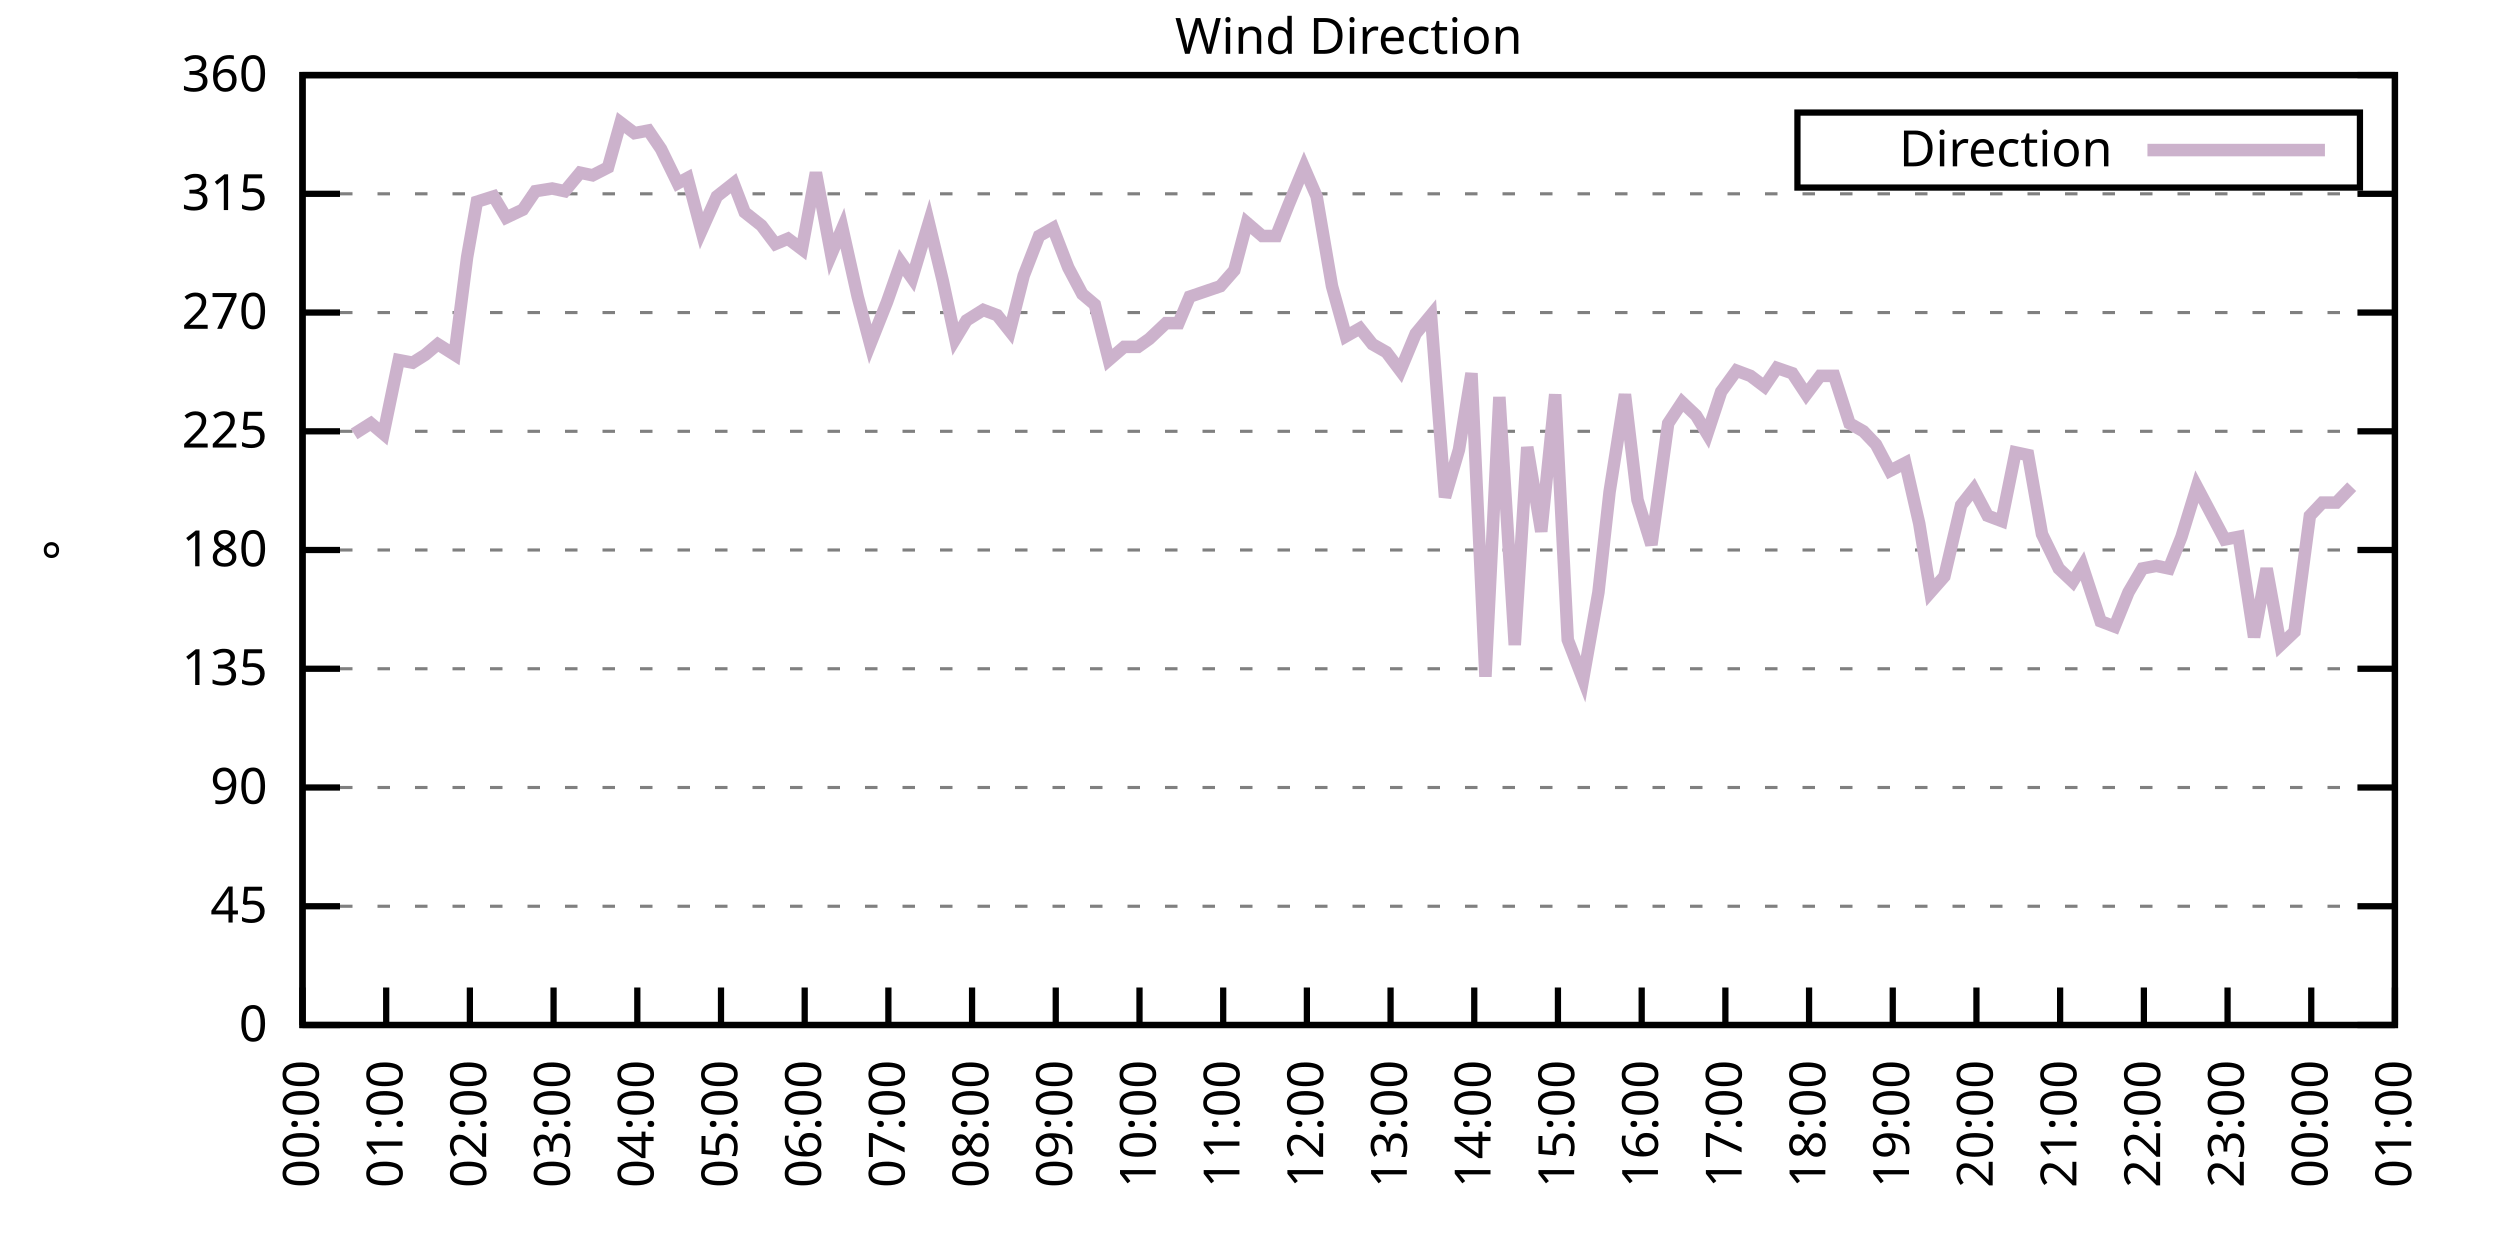
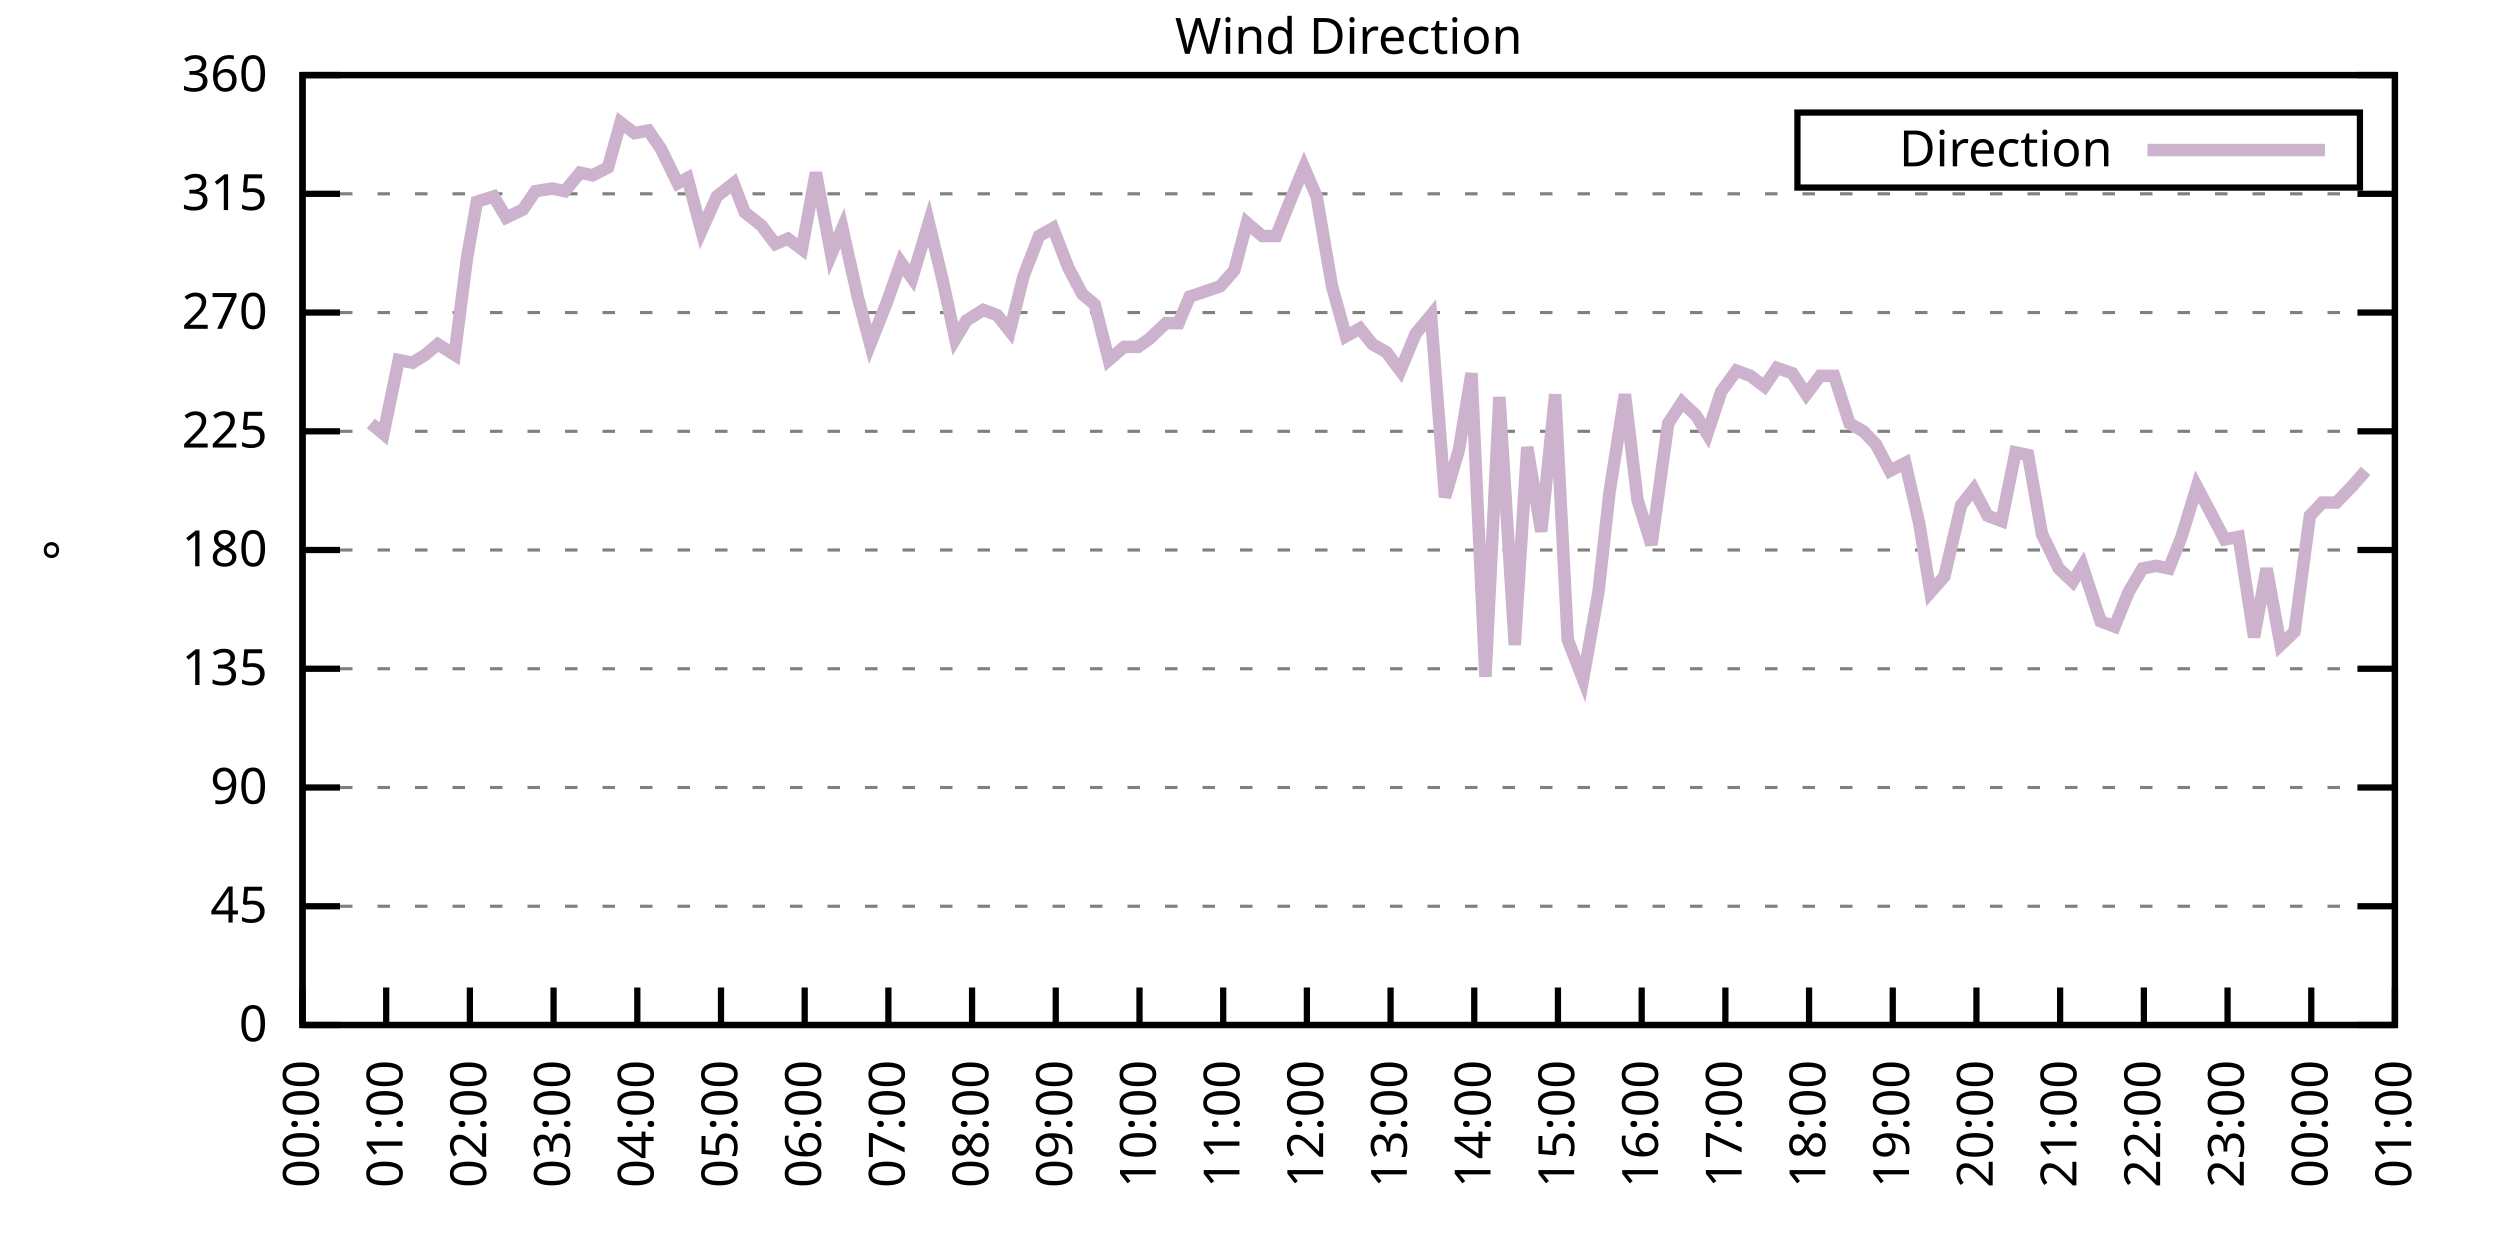
<svg xmlns="http://www.w3.org/2000/svg" xmlns:xlink="http://www.w3.org/1999/xlink" width="400" height="200" viewBox="0 0 400 200">
  <g id="gnuplot_canvas">
    <rect x="0" y="0" width="400" height="200" fill="none" />
    <defs>
      <circle id="gpDot" r="0.5" stroke-width="0.5" stroke="currentColor" />
      <path id="gpPt0" stroke-width="0.333" stroke="currentColor" d="M-1,0 h2 M0,-1 v2" />
      <path id="gpPt1" stroke-width="0.333" stroke="currentColor" d="M-1,-1 L1,1 M1,-1 L-1,1" />
      <path id="gpPt2" stroke-width="0.333" stroke="currentColor" d="M-1,0 L1,0 M0,-1 L0,1 M-1,-1 L1,1 M-1,1 L1,-1" />
      <rect id="gpPt3" stroke-width="0.333" stroke="currentColor" x="-1" y="-1" width="2" height="2" />
      <rect id="gpPt4" stroke-width="0.333" stroke="currentColor" fill="currentColor" x="-1" y="-1" width="2" height="2" />
      <circle id="gpPt5" stroke-width="0.333" stroke="currentColor" cx="0" cy="0" r="1" />
      <use xlink:href="#gpPt5" id="gpPt6" fill="currentColor" stroke="none" />
      <path id="gpPt7" stroke-width="0.333" stroke="currentColor" d="M0,-1.33 L-1.33,0.67 L1.33,0.67 z" />
      <use xlink:href="#gpPt7" id="gpPt8" fill="currentColor" stroke="none" />
      <use xlink:href="#gpPt7" id="gpPt9" stroke="currentColor" transform="rotate(180)" />
      <use xlink:href="#gpPt9" id="gpPt10" fill="currentColor" stroke="none" />
      <use xlink:href="#gpPt3" id="gpPt11" stroke="currentColor" transform="rotate(45)" />
      <use xlink:href="#gpPt11" id="gpPt12" fill="currentColor" stroke="none" />
      <path id="gpPt13" stroke-width="0.333" stroke="currentColor" d="M0,1.330 L1.265,0.411 L0.782,-1.067 L-0.782,-1.076 L-1.265,0.411 z" />
      <use xlink:href="#gpPt13" id="gpPt14" fill="currentColor" stroke="none" />
      <filter id="textbox" filterUnits="objectBoundingBox" x="0" y="0" height="1" width="1">
        <feFlood flood-color="white" flood-opacity="1" result="bgnd" />
        <feComposite in="SourceGraphic" in2="bgnd" operator="atop" />
      </filter>
      <filter id="greybox" filterUnits="objectBoundingBox" x="0" y="0" height="1" width="1">
        <feFlood flood-color="lightgrey" flood-opacity="1" result="grey" />
        <feComposite in="SourceGraphic" in2="grey" operator="atop" />
      </filter>
    </defs>
    <g fill="none" color="white" stroke="currentColor" stroke-width="1.00" stroke-linecap="butt" stroke-linejoin="miter">
</g>
    <g fill="none" color="black" stroke="currentColor" stroke-width="1.00" stroke-linecap="butt" stroke-linejoin="miter">
      <g stroke="none" shape-rendering="crispEdges">
        <polygon fill="rgb(255, 255, 255)" points="48.40,164.00 383.18,164.00 383.18,12.02 48.40,12.02 " />
      </g>
    </g>
    <g fill="none" color="black" stroke="currentColor" stroke-width="1.00" stroke-linecap="butt" stroke-linejoin="miter">
</g>
    <g fill="none" color="black" stroke="black" stroke-width="0.50" stroke-linecap="butt" stroke-linejoin="miter">
</g>
    <g fill="none" color="gray" stroke="currentColor" stroke-width="0.50" stroke-linecap="butt" stroke-linejoin="miter">
      <path stroke="gray" stroke-dasharray="2,4" class="gridline" d="M48.40,164.00 L383.19,164.00  " />
    </g>
    <g fill="none" color="gray" stroke="gray" stroke-width="1.00" stroke-linecap="butt" stroke-linejoin="miter">
</g>
    <g fill="none" color="black" stroke="currentColor" stroke-width="1.00" stroke-linecap="butt" stroke-linejoin="miter">
      <path stroke="black" d="M48.40,164.00 L54.40,164.00 M383.19,164.00 L377.19,164.00  " />
      <g transform="translate(42.80,166.60)" stroke="none" fill="black" font-family="Sans" font-size="8.00" text-anchor="end">
        <text>
          <tspan font-family="Sans"> 0</tspan>
        </text>
      </g>
    </g>
    <g fill="none" color="black" stroke="currentColor" stroke-width="1.00" stroke-linecap="butt" stroke-linejoin="miter">
</g>
    <g fill="none" color="black" stroke="black" stroke-width="0.50" stroke-linecap="butt" stroke-linejoin="miter">
</g>
    <g fill="none" color="gray" stroke="currentColor" stroke-width="0.50" stroke-linecap="butt" stroke-linejoin="miter">
      <path stroke="gray" stroke-dasharray="2,4" class="gridline" d="M48.40,145.00 L383.19,145.00  " />
    </g>
    <g fill="none" color="gray" stroke="gray" stroke-width="1.00" stroke-linecap="butt" stroke-linejoin="miter">
</g>
    <g fill="none" color="black" stroke="currentColor" stroke-width="1.00" stroke-linecap="butt" stroke-linejoin="miter">
      <path stroke="black" d="M48.40,145.00 L54.40,145.00 M383.19,145.00 L377.19,145.00  " />
      <g transform="translate(42.80,147.60)" stroke="none" fill="black" font-family="Sans" font-size="8.00" text-anchor="end">
        <text>
          <tspan font-family="Sans"> 45</tspan>
        </text>
      </g>
    </g>
    <g fill="none" color="black" stroke="currentColor" stroke-width="1.00" stroke-linecap="butt" stroke-linejoin="miter">
</g>
    <g fill="none" color="black" stroke="black" stroke-width="0.50" stroke-linecap="butt" stroke-linejoin="miter">
</g>
    <g fill="none" color="gray" stroke="currentColor" stroke-width="0.50" stroke-linecap="butt" stroke-linejoin="miter">
      <path stroke="gray" stroke-dasharray="2,4" class="gridline" d="M48.40,126.00 L383.19,126.00  " />
    </g>
    <g fill="none" color="gray" stroke="gray" stroke-width="1.00" stroke-linecap="butt" stroke-linejoin="miter">
</g>
    <g fill="none" color="black" stroke="currentColor" stroke-width="1.00" stroke-linecap="butt" stroke-linejoin="miter">
      <path stroke="black" d="M48.40,126.00 L54.40,126.00 M383.19,126.00 L377.19,126.00  " />
      <g transform="translate(42.80,128.60)" stroke="none" fill="black" font-family="Sans" font-size="8.00" text-anchor="end">
        <text>
          <tspan font-family="Sans"> 90</tspan>
        </text>
      </g>
    </g>
    <g fill="none" color="black" stroke="currentColor" stroke-width="1.00" stroke-linecap="butt" stroke-linejoin="miter">
</g>
    <g fill="none" color="black" stroke="black" stroke-width="0.50" stroke-linecap="butt" stroke-linejoin="miter">
</g>
    <g fill="none" color="gray" stroke="currentColor" stroke-width="0.50" stroke-linecap="butt" stroke-linejoin="miter">
      <path stroke="gray" stroke-dasharray="2,4" class="gridline" d="M48.40,107.00 L383.19,107.00  " />
    </g>
    <g fill="none" color="gray" stroke="gray" stroke-width="1.00" stroke-linecap="butt" stroke-linejoin="miter">
</g>
    <g fill="none" color="black" stroke="currentColor" stroke-width="1.00" stroke-linecap="butt" stroke-linejoin="miter">
      <path stroke="black" d="M48.40,107.00 L54.40,107.00 M383.19,107.00 L377.19,107.00  " />
      <g transform="translate(42.80,109.60)" stroke="none" fill="black" font-family="Sans" font-size="8.00" text-anchor="end">
        <text>
          <tspan font-family="Sans"> 135</tspan>
        </text>
      </g>
    </g>
    <g fill="none" color="black" stroke="currentColor" stroke-width="1.00" stroke-linecap="butt" stroke-linejoin="miter">
</g>
    <g fill="none" color="black" stroke="black" stroke-width="0.50" stroke-linecap="butt" stroke-linejoin="miter">
</g>
    <g fill="none" color="gray" stroke="currentColor" stroke-width="0.50" stroke-linecap="butt" stroke-linejoin="miter">
      <path stroke="gray" stroke-dasharray="2,4" class="gridline" d="M48.40,88.00 L383.19,88.00  " />
    </g>
    <g fill="none" color="gray" stroke="gray" stroke-width="1.00" stroke-linecap="butt" stroke-linejoin="miter">
</g>
    <g fill="none" color="black" stroke="currentColor" stroke-width="1.00" stroke-linecap="butt" stroke-linejoin="miter">
      <path stroke="black" d="M48.40,88.00 L54.40,88.00 M383.19,88.00 L377.19,88.00  " />
      <g transform="translate(42.80,90.60)" stroke="none" fill="black" font-family="Sans" font-size="8.00" text-anchor="end">
        <text>
          <tspan font-family="Sans"> 180</tspan>
        </text>
      </g>
    </g>
    <g fill="none" color="black" stroke="currentColor" stroke-width="1.00" stroke-linecap="butt" stroke-linejoin="miter">
</g>
    <g fill="none" color="black" stroke="black" stroke-width="0.50" stroke-linecap="butt" stroke-linejoin="miter">
</g>
    <g fill="none" color="gray" stroke="currentColor" stroke-width="0.50" stroke-linecap="butt" stroke-linejoin="miter">
      <path stroke="gray" stroke-dasharray="2,4" class="gridline" d="M48.40,69.01 L383.19,69.01  " />
    </g>
    <g fill="none" color="gray" stroke="gray" stroke-width="1.00" stroke-linecap="butt" stroke-linejoin="miter">
</g>
    <g fill="none" color="black" stroke="currentColor" stroke-width="1.00" stroke-linecap="butt" stroke-linejoin="miter">
      <path stroke="black" d="M48.40,69.01 L54.40,69.01 M383.19,69.01 L377.19,69.01  " />
      <g transform="translate(42.80,71.61)" stroke="none" fill="black" font-family="Sans" font-size="8.00" text-anchor="end">
        <text>
          <tspan font-family="Sans"> 225</tspan>
        </text>
      </g>
    </g>
    <g fill="none" color="black" stroke="currentColor" stroke-width="1.00" stroke-linecap="butt" stroke-linejoin="miter">
</g>
    <g fill="none" color="black" stroke="black" stroke-width="0.50" stroke-linecap="butt" stroke-linejoin="miter">
</g>
    <g fill="none" color="gray" stroke="currentColor" stroke-width="0.50" stroke-linecap="butt" stroke-linejoin="miter">
      <path stroke="gray" stroke-dasharray="2,4" class="gridline" d="M48.40,50.01 L383.19,50.01  " />
    </g>
    <g fill="none" color="gray" stroke="gray" stroke-width="1.00" stroke-linecap="butt" stroke-linejoin="miter">
</g>
    <g fill="none" color="black" stroke="currentColor" stroke-width="1.00" stroke-linecap="butt" stroke-linejoin="miter">
      <path stroke="black" d="M48.40,50.01 L54.40,50.01 M383.19,50.01 L377.19,50.01  " />
      <g transform="translate(42.80,52.61)" stroke="none" fill="black" font-family="Sans" font-size="8.00" text-anchor="end">
        <text>
          <tspan font-family="Sans"> 270</tspan>
        </text>
      </g>
    </g>
    <g fill="none" color="black" stroke="currentColor" stroke-width="1.00" stroke-linecap="butt" stroke-linejoin="miter">
</g>
    <g fill="none" color="black" stroke="black" stroke-width="0.50" stroke-linecap="butt" stroke-linejoin="miter">
</g>
    <g fill="none" color="gray" stroke="currentColor" stroke-width="0.50" stroke-linecap="butt" stroke-linejoin="miter">
      <path stroke="gray" stroke-dasharray="2,4" class="gridline" d="M48.40,31.01 L383.19,31.01  " />
    </g>
    <g fill="none" color="gray" stroke="gray" stroke-width="1.00" stroke-linecap="butt" stroke-linejoin="miter">
</g>
    <g fill="none" color="black" stroke="currentColor" stroke-width="1.00" stroke-linecap="butt" stroke-linejoin="miter">
      <path stroke="black" d="M48.40,31.01 L54.40,31.01 M383.19,31.01 L377.19,31.01  " />
      <g transform="translate(42.80,33.61)" stroke="none" fill="black" font-family="Sans" font-size="8.00" text-anchor="end">
        <text>
          <tspan font-family="Sans"> 315</tspan>
        </text>
      </g>
    </g>
    <g fill="none" color="black" stroke="currentColor" stroke-width="1.00" stroke-linecap="butt" stroke-linejoin="miter">
</g>
    <g fill="none" color="black" stroke="black" stroke-width="0.50" stroke-linecap="butt" stroke-linejoin="miter">
</g>
    <g fill="none" color="gray" stroke="currentColor" stroke-width="0.50" stroke-linecap="butt" stroke-linejoin="miter">
      <path stroke="gray" stroke-dasharray="2,4" class="gridline" d="M48.40,12.01 L383.19,12.01  " />
    </g>
    <g fill="none" color="gray" stroke="gray" stroke-width="1.00" stroke-linecap="butt" stroke-linejoin="miter">
</g>
    <g fill="none" color="black" stroke="currentColor" stroke-width="1.00" stroke-linecap="butt" stroke-linejoin="miter">
      <path stroke="black" d="M48.40,12.01 L54.40,12.01 M383.19,12.01 L377.19,12.01  " />
      <g transform="translate(42.80,14.61)" stroke="none" fill="black" font-family="Sans" font-size="8.00" text-anchor="end">
        <text>
          <tspan font-family="Sans"> 360</tspan>
        </text>
      </g>
    </g>
    <g fill="none" color="black" stroke="currentColor" stroke-width="1.00" stroke-linecap="butt" stroke-linejoin="miter">
      <path stroke="black" d="M48.40,164.00 L48.40,158.00  " />
      <g transform="translate(51.00,169.60) rotate(270.00)" stroke="none" fill="black" font-family="Sans" font-size="8.00" text-anchor="end">
        <text>
          <tspan font-family="Sans">00:00</tspan>
        </text>
      </g>
    </g>
    <g fill="none" color="black" stroke="currentColor" stroke-width="1.00" stroke-linecap="butt" stroke-linejoin="miter">
      <path stroke="black" d="M61.79,164.00 L61.79,158.00  " />
      <g transform="translate(64.39,169.60) rotate(270.00)" stroke="none" fill="black" font-family="Sans" font-size="8.00" text-anchor="end">
        <text>
          <tspan font-family="Sans">01:00</tspan>
        </text>
      </g>
    </g>
    <g fill="none" color="black" stroke="currentColor" stroke-width="1.00" stroke-linecap="butt" stroke-linejoin="miter">
      <path stroke="black" d="M75.18,164.00 L75.18,158.00  " />
      <g transform="translate(77.78,169.60) rotate(270.00)" stroke="none" fill="black" font-family="Sans" font-size="8.00" text-anchor="end">
        <text>
          <tspan font-family="Sans">02:00</tspan>
        </text>
      </g>
    </g>
    <g fill="none" color="black" stroke="currentColor" stroke-width="1.00" stroke-linecap="butt" stroke-linejoin="miter">
      <path stroke="black" d="M88.57,164.00 L88.57,158.00  " />
      <g transform="translate(91.17,169.60) rotate(270.00)" stroke="none" fill="black" font-family="Sans" font-size="8.00" text-anchor="end">
        <text>
          <tspan font-family="Sans">03:00</tspan>
        </text>
      </g>
    </g>
    <g fill="none" color="black" stroke="currentColor" stroke-width="1.00" stroke-linecap="butt" stroke-linejoin="miter">
      <path stroke="black" d="M101.97,164.00 L101.97,158.00  " />
      <g transform="translate(104.57,169.60) rotate(270.00)" stroke="none" fill="black" font-family="Sans" font-size="8.00" text-anchor="end">
        <text>
          <tspan font-family="Sans">04:00</tspan>
        </text>
      </g>
    </g>
    <g fill="none" color="black" stroke="currentColor" stroke-width="1.00" stroke-linecap="butt" stroke-linejoin="miter">
      <path stroke="black" d="M115.36,164.00 L115.36,158.00  " />
      <g transform="translate(117.96,169.60) rotate(270.00)" stroke="none" fill="black" font-family="Sans" font-size="8.00" text-anchor="end">
        <text>
          <tspan font-family="Sans">05:00</tspan>
        </text>
      </g>
    </g>
    <g fill="none" color="black" stroke="currentColor" stroke-width="1.00" stroke-linecap="butt" stroke-linejoin="miter">
      <path stroke="black" d="M128.75,164.00 L128.75,158.00  " />
      <g transform="translate(131.35,169.60) rotate(270.00)" stroke="none" fill="black" font-family="Sans" font-size="8.00" text-anchor="end">
        <text>
          <tspan font-family="Sans">06:00</tspan>
        </text>
      </g>
    </g>
    <g fill="none" color="black" stroke="currentColor" stroke-width="1.00" stroke-linecap="butt" stroke-linejoin="miter">
      <path stroke="black" d="M142.14,164.00 L142.14,158.00  " />
      <g transform="translate(144.74,169.60) rotate(270.00)" stroke="none" fill="black" font-family="Sans" font-size="8.00" text-anchor="end">
        <text>
          <tspan font-family="Sans">07:00</tspan>
        </text>
      </g>
    </g>
    <g fill="none" color="black" stroke="currentColor" stroke-width="1.00" stroke-linecap="butt" stroke-linejoin="miter">
      <path stroke="black" d="M155.53,164.00 L155.53,158.00  " />
      <g transform="translate(158.13,169.60) rotate(270.00)" stroke="none" fill="black" font-family="Sans" font-size="8.00" text-anchor="end">
        <text>
          <tspan font-family="Sans">08:00</tspan>
        </text>
      </g>
    </g>
    <g fill="none" color="black" stroke="currentColor" stroke-width="1.00" stroke-linecap="butt" stroke-linejoin="miter">
      <path stroke="black" d="M168.92,164.00 L168.92,158.00  " />
      <g transform="translate(171.52,169.60) rotate(270.00)" stroke="none" fill="black" font-family="Sans" font-size="8.00" text-anchor="end">
        <text>
          <tspan font-family="Sans">09:00</tspan>
        </text>
      </g>
    </g>
    <g fill="none" color="black" stroke="currentColor" stroke-width="1.00" stroke-linecap="butt" stroke-linejoin="miter">
      <path stroke="black" d="M182.32,164.00 L182.32,158.00  " />
      <g transform="translate(184.92,169.60) rotate(270.00)" stroke="none" fill="black" font-family="Sans" font-size="8.00" text-anchor="end">
        <text>
          <tspan font-family="Sans">10:00</tspan>
        </text>
      </g>
    </g>
    <g fill="none" color="black" stroke="currentColor" stroke-width="1.00" stroke-linecap="butt" stroke-linejoin="miter">
      <path stroke="black" d="M195.71,164.00 L195.71,158.00  " />
      <g transform="translate(198.31,169.60) rotate(270.00)" stroke="none" fill="black" font-family="Sans" font-size="8.00" text-anchor="end">
        <text>
          <tspan font-family="Sans">11:00</tspan>
        </text>
      </g>
    </g>
    <g fill="none" color="black" stroke="currentColor" stroke-width="1.00" stroke-linecap="butt" stroke-linejoin="miter">
      <path stroke="black" d="M209.10,164.00 L209.10,158.00  " />
      <g transform="translate(211.70,169.60) rotate(270.00)" stroke="none" fill="black" font-family="Sans" font-size="8.00" text-anchor="end">
        <text>
          <tspan font-family="Sans">12:00</tspan>
        </text>
      </g>
    </g>
    <g fill="none" color="black" stroke="currentColor" stroke-width="1.00" stroke-linecap="butt" stroke-linejoin="miter">
      <path stroke="black" d="M222.49,164.00 L222.49,158.00  " />
      <g transform="translate(225.09,169.60) rotate(270.00)" stroke="none" fill="black" font-family="Sans" font-size="8.00" text-anchor="end">
        <text>
          <tspan font-family="Sans">13:00</tspan>
        </text>
      </g>
    </g>
    <g fill="none" color="black" stroke="currentColor" stroke-width="1.00" stroke-linecap="butt" stroke-linejoin="miter">
      <path stroke="black" d="M235.88,164.00 L235.88,158.00  " />
      <g transform="translate(238.48,169.60) rotate(270.00)" stroke="none" fill="black" font-family="Sans" font-size="8.00" text-anchor="end">
        <text>
          <tspan font-family="Sans">14:00</tspan>
        </text>
      </g>
    </g>
    <g fill="none" color="black" stroke="currentColor" stroke-width="1.00" stroke-linecap="butt" stroke-linejoin="miter">
      <path stroke="black" d="M249.27,164.00 L249.27,158.00  " />
      <g transform="translate(251.87,169.60) rotate(270.00)" stroke="none" fill="black" font-family="Sans" font-size="8.00" text-anchor="end">
        <text>
          <tspan font-family="Sans">15:00</tspan>
        </text>
      </g>
    </g>
    <g fill="none" color="black" stroke="currentColor" stroke-width="1.00" stroke-linecap="butt" stroke-linejoin="miter">
      <path stroke="black" d="M262.67,164.00 L262.67,158.00  " />
      <g transform="translate(265.27,169.60) rotate(270.00)" stroke="none" fill="black" font-family="Sans" font-size="8.00" text-anchor="end">
        <text>
          <tspan font-family="Sans">16:00</tspan>
        </text>
      </g>
    </g>
    <g fill="none" color="black" stroke="currentColor" stroke-width="1.00" stroke-linecap="butt" stroke-linejoin="miter">
      <path stroke="black" d="M276.06,164.00 L276.06,158.00  " />
      <g transform="translate(278.66,169.60) rotate(270.00)" stroke="none" fill="black" font-family="Sans" font-size="8.00" text-anchor="end">
        <text>
          <tspan font-family="Sans">17:00</tspan>
        </text>
      </g>
    </g>
    <g fill="none" color="black" stroke="currentColor" stroke-width="1.00" stroke-linecap="butt" stroke-linejoin="miter">
      <path stroke="black" d="M289.45,164.00 L289.45,158.00  " />
      <g transform="translate(292.05,169.60) rotate(270.00)" stroke="none" fill="black" font-family="Sans" font-size="8.00" text-anchor="end">
        <text>
          <tspan font-family="Sans">18:00</tspan>
        </text>
      </g>
    </g>
    <g fill="none" color="black" stroke="currentColor" stroke-width="1.00" stroke-linecap="butt" stroke-linejoin="miter">
      <path stroke="black" d="M302.84,164.00 L302.84,158.00  " />
      <g transform="translate(305.44,169.60) rotate(270.00)" stroke="none" fill="black" font-family="Sans" font-size="8.00" text-anchor="end">
        <text>
          <tspan font-family="Sans">19:00</tspan>
        </text>
      </g>
    </g>
    <g fill="none" color="black" stroke="currentColor" stroke-width="1.00" stroke-linecap="butt" stroke-linejoin="miter">
      <path stroke="black" d="M316.23,164.00 L316.23,158.00  " />
      <g transform="translate(318.83,169.60) rotate(270.00)" stroke="none" fill="black" font-family="Sans" font-size="8.00" text-anchor="end">
        <text>
          <tspan font-family="Sans">20:00</tspan>
        </text>
      </g>
    </g>
    <g fill="none" color="black" stroke="currentColor" stroke-width="1.00" stroke-linecap="butt" stroke-linejoin="miter">
      <path stroke="black" d="M329.62,164.00 L329.62,158.00  " />
      <g transform="translate(332.22,169.60) rotate(270.00)" stroke="none" fill="black" font-family="Sans" font-size="8.00" text-anchor="end">
        <text>
          <tspan font-family="Sans">21:00</tspan>
        </text>
      </g>
    </g>
    <g fill="none" color="black" stroke="currentColor" stroke-width="1.00" stroke-linecap="butt" stroke-linejoin="miter">
      <path stroke="black" d="M343.02,164.00 L343.02,158.00  " />
      <g transform="translate(345.62,169.60) rotate(270.00)" stroke="none" fill="black" font-family="Sans" font-size="8.00" text-anchor="end">
        <text>
          <tspan font-family="Sans">22:00</tspan>
        </text>
      </g>
    </g>
    <g fill="none" color="black" stroke="currentColor" stroke-width="1.00" stroke-linecap="butt" stroke-linejoin="miter">
      <path stroke="black" d="M356.41,164.00 L356.41,158.00  " />
      <g transform="translate(359.01,169.60) rotate(270.00)" stroke="none" fill="black" font-family="Sans" font-size="8.00" text-anchor="end">
        <text>
          <tspan font-family="Sans">23:00</tspan>
        </text>
      </g>
    </g>
    <g fill="none" color="black" stroke="currentColor" stroke-width="1.00" stroke-linecap="butt" stroke-linejoin="miter">
      <path stroke="black" d="M369.80,164.00 L369.80,158.00  " />
      <g transform="translate(372.40,169.60) rotate(270.00)" stroke="none" fill="black" font-family="Sans" font-size="8.00" text-anchor="end">
        <text>
          <tspan font-family="Sans">00:00</tspan>
        </text>
      </g>
    </g>
    <g fill="none" color="black" stroke="currentColor" stroke-width="1.00" stroke-linecap="butt" stroke-linejoin="miter">
      <path stroke="black" d="M383.19,164.00 L383.19,158.00  " />
      <g transform="translate(385.79,169.60) rotate(270.00)" stroke="none" fill="black" font-family="Sans" font-size="8.00" text-anchor="end">
        <text>
          <tspan font-family="Sans">01:00</tspan>
        </text>
      </g>
    </g>
    <g fill="none" color="black" stroke="currentColor" stroke-width="1.00" stroke-linecap="butt" stroke-linejoin="miter">
</g>
    <g fill="none" color="black" stroke="currentColor" stroke-width="1.00" stroke-linecap="butt" stroke-linejoin="miter">
      <path stroke="black" d="M48.40,12.01 L48.40,164.00 L383.19,164.00 L383.19,12.01 L48.40,12.01 Z  " />
    </g>
    <g fill="none" color="black" stroke="currentColor" stroke-width="1.00" stroke-linecap="butt" stroke-linejoin="miter">
</g>
    <g fill="none" color="black" stroke="currentColor" stroke-width="1.00" stroke-linecap="butt" stroke-linejoin="miter">
      <path stroke="black" d="M287.59,30.01 L287.59,18.01 L377.59,18.01 L377.59,30.01 L287.59,30.01 Z  " />
    </g>
    <g id="Wind_direction_plot_1">
      <g fill="none" color="white" stroke="black" stroke-width="2.00" stroke-linecap="butt" stroke-linejoin="miter">
</g>
      <g fill="none" color="black" stroke="currentColor" stroke-width="2.00" stroke-linecap="butt" stroke-linejoin="miter">
        <g transform="translate(337.99,26.61)" stroke="none" fill="black" font-family="Sans" font-size="8.00" text-anchor="end">
          <text>
            <tspan font-family="Sans">Direction</tspan>
          </text>
        </g>
      </g>
      <g fill="none" color="black" stroke="currentColor" stroke-width="2.00" stroke-linecap="butt" stroke-linejoin="miter">
-         <path stroke="rgb(204, 178, 204)" d="M343.59,24.01 L371.99,24.01 M56.66,69.43 L59.34,67.74 L61.35,69.43 L63.80,57.61 L66.03,58.03 L68.04,56.76   L70.05,55.07 L72.73,56.76 L74.74,41.14 L76.30,32.28 L78.98,31.43 L80.99,34.81 L83.66,33.54 L85.67,30.59   L88.35,30.16 L90.36,30.59 L92.82,27.63 L94.82,28.05 L97.28,26.79 L99.29,19.61 L101.52,21.30 L103.75,20.88   L105.76,23.83 L108.44,29.32 L110.00,28.48 L112.23,36.92 L114.69,31.43 L117.37,29.32 L119.15,33.96 L121.83,36.08   L124.06,39.03 L126.07,38.19 L128.30,39.87 L130.54,27.63 L132.99,40.72 L134.78,36.50 L137.23,47.47 L139.24,55.07   L141.92,48.32 L144.15,41.99 L145.94,44.52 L148.61,35.65 L150.85,44.94 L152.85,54.23 L154.64,51.27 L157.32,49.59   L159.55,50.43 L161.56,52.96 L163.79,44.10 L166.25,37.76 L168.48,36.50 L170.93,42.83 L173.17,47.05 L175.17,48.74   L177.41,57.61 L179.86,55.50 L182.09,55.50 L183.88,54.23 L186.56,51.70 L188.57,51.70 L190.35,47.47 L192.81,46.63   L195.26,45.79 L197.49,43.25 L199.50,35.65 L201.96,37.76 L204.19,37.76 L206.20,32.70 L208.65,26.79 L210.66,31.43   L213.12,45.79 L215.35,53.81 L217.58,52.54 L219.59,55.07 L221.82,56.34 L224.05,59.30 L226.51,53.39 L228.96,50.43   L231.20,79.56 L233.43,71.96 L235.44,59.72 L237.67,108.27 L239.90,63.52 L242.36,103.20 L244.36,71.54 L246.60,85.05   L248.83,63.10 L250.84,102.36 L253.29,108.69 L255.75,94.76 L257.53,78.72 L259.99,63.10 L262.00,79.98 L264.23,87.16   L266.91,67.74 L269.14,64.36 L271.37,66.47 L273.16,69.43 L275.39,62.67 L277.84,59.30 L280.07,60.14 L282.31,61.83   L284.32,58.87 L286.77,59.72 L289.00,63.10 L291.23,60.14 L293.47,60.14 L295.92,67.74 L298.15,69.01 L300.16,71.12   L302.39,75.34 L304.85,74.07 L307.08,83.78 L308.87,94.76 L311.10,92.23 L313.78,80.83 L315.79,78.29 L318.02,82.52   L320.25,83.36 L322.48,72.38 L324.49,72.81 L326.72,85.47 L329.40,90.96 L331.63,93.07 L333.19,90.54 L336.10,99.40   L338.33,100.25 L340.56,94.76 L342.79,90.96 L345.02,90.54 L347.03,90.96 L349.04,85.89 L351.50,77.87 L353.51,81.67   L355.96,86.32 L358.19,85.89 L360.65,101.94 L362.66,90.96 L364.89,103.20 L367.12,101.09 L369.58,82.52 L371.58,80.41   L373.82,80.41 L376.27,77.87  " />
+         <path stroke="rgb(204, 178, 204)" d="M343.59,24.01 L371.99,24.01 M59.34,67.74 L61.35,69.43 L63.80,57.61 L66.03,58.03 L68.04,56.76 L70.05,55.07   L72.73,56.76 L74.74,41.14 L76.30,32.28 L78.98,31.43 L80.99,34.81 L83.66,33.54 L85.67,30.59 L88.35,30.16   L90.36,30.59 L92.82,27.63 L94.82,28.05 L97.28,26.79 L99.29,19.61 L101.52,21.30 L103.75,20.88 L105.76,23.83   L108.44,29.32 L110.00,28.48 L112.23,36.92 L114.69,31.43 L117.37,29.32 L119.15,33.96 L121.83,36.08 L124.06,39.03   L126.07,38.19 L128.30,39.87 L130.54,27.63 L132.99,40.72 L134.78,36.50 L137.23,47.47 L139.24,55.07 L141.92,48.32   L144.15,41.99 L145.94,44.52 L148.61,35.65 L150.85,44.94 L152.85,54.23 L154.64,51.27 L157.32,49.59 L159.55,50.43   L161.56,52.96 L163.79,44.10 L166.25,37.76 L168.48,36.50 L170.93,42.83 L173.17,47.05 L175.17,48.74 L177.41,57.61   L179.86,55.50 L182.09,55.50 L183.88,54.23 L186.56,51.70 L188.57,51.70 L190.35,47.47 L192.81,46.63 L195.26,45.79   L197.49,43.25 L199.50,35.65 L201.96,37.76 L204.19,37.76 L206.20,32.70 L208.65,26.79 L210.66,31.43 L213.12,45.79   L215.35,53.81 L217.58,52.54 L219.59,55.07 L221.82,56.34 L224.05,59.30 L226.51,53.39 L228.96,50.43 L231.20,79.56   L233.43,71.96 L235.44,59.72 L237.67,108.27 L239.90,63.52 L242.36,103.20 L244.36,71.54 L246.60,85.05 L248.83,63.10   L250.84,102.36 L253.29,108.69 L255.75,94.76 L257.53,78.72 L259.99,63.10 L262.00,79.98 L264.23,87.16 L266.91,67.74   L269.14,64.36 L271.37,66.47 L273.16,69.43 L275.39,62.67 L277.84,59.30 L280.07,60.14 L282.31,61.83 L284.32,58.87   L286.77,59.72 L289.00,63.10 L291.23,60.14 L293.47,60.14 L295.92,67.74 L298.15,69.01 L300.16,71.12 L302.39,75.34   L304.85,74.07 L307.08,83.78 L308.87,94.76 L311.10,92.23 L313.78,80.83 L315.79,78.29 L318.02,82.52 L320.25,83.36   L322.48,72.38 L324.49,72.81 L326.72,85.47 L329.40,90.96 L331.63,93.07 L333.19,90.54 L336.10,99.40 L338.33,100.25   L340.56,94.76 L342.79,90.96 L345.02,90.54 L347.03,90.96 L349.04,85.89 L351.50,77.87 L353.51,81.67 L355.96,86.32   L358.19,85.89 L360.65,101.94 L362.66,90.96 L364.89,103.20 L367.12,101.09 L369.58,82.52 L371.58,80.41 L373.82,80.41   L376.27,77.87 L378.50,75.34  " />
      </g>
    </g>
    <g fill="none" color="black" stroke="currentColor" stroke-width="2.00" stroke-linecap="butt" stroke-linejoin="miter">
</g>
    <g fill="none" color="black" stroke="black" stroke-width="1.00" stroke-linecap="butt" stroke-linejoin="miter">
</g>
    <g fill="none" color="black" stroke="currentColor" stroke-width="1.00" stroke-linecap="butt" stroke-linejoin="miter">
      <path stroke="black" d="M48.40,12.01 L48.40,164.00 L383.19,164.00 L383.19,12.01 L48.40,12.01 Z  " />
      <g transform="translate(12.80,88.01) rotate(270.00)" stroke="none" fill="black" font-family="Sans" font-size="8.00" text-anchor="middle">
        <text>
          <tspan font-family="Sans">°</tspan>
        </text>
      </g>
    </g>
    <g fill="none" color="black" stroke="currentColor" stroke-width="1.00" stroke-linecap="butt" stroke-linejoin="miter">
</g>
    <g fill="none" color="black" stroke="currentColor" stroke-width="1.00" stroke-linecap="butt" stroke-linejoin="miter">
      <g transform="translate(215.79,8.61)" stroke="none" fill="black" font-family="Sans" font-size="8.00" text-anchor="middle">
        <text>
          <tspan font-family="Sans">Wind Direction</tspan>
        </text>
      </g>
    </g>
    <g fill="none" color="black" stroke="currentColor" stroke-width="1.00" stroke-linecap="butt" stroke-linejoin="miter">
</g>
  </g>
</svg>
